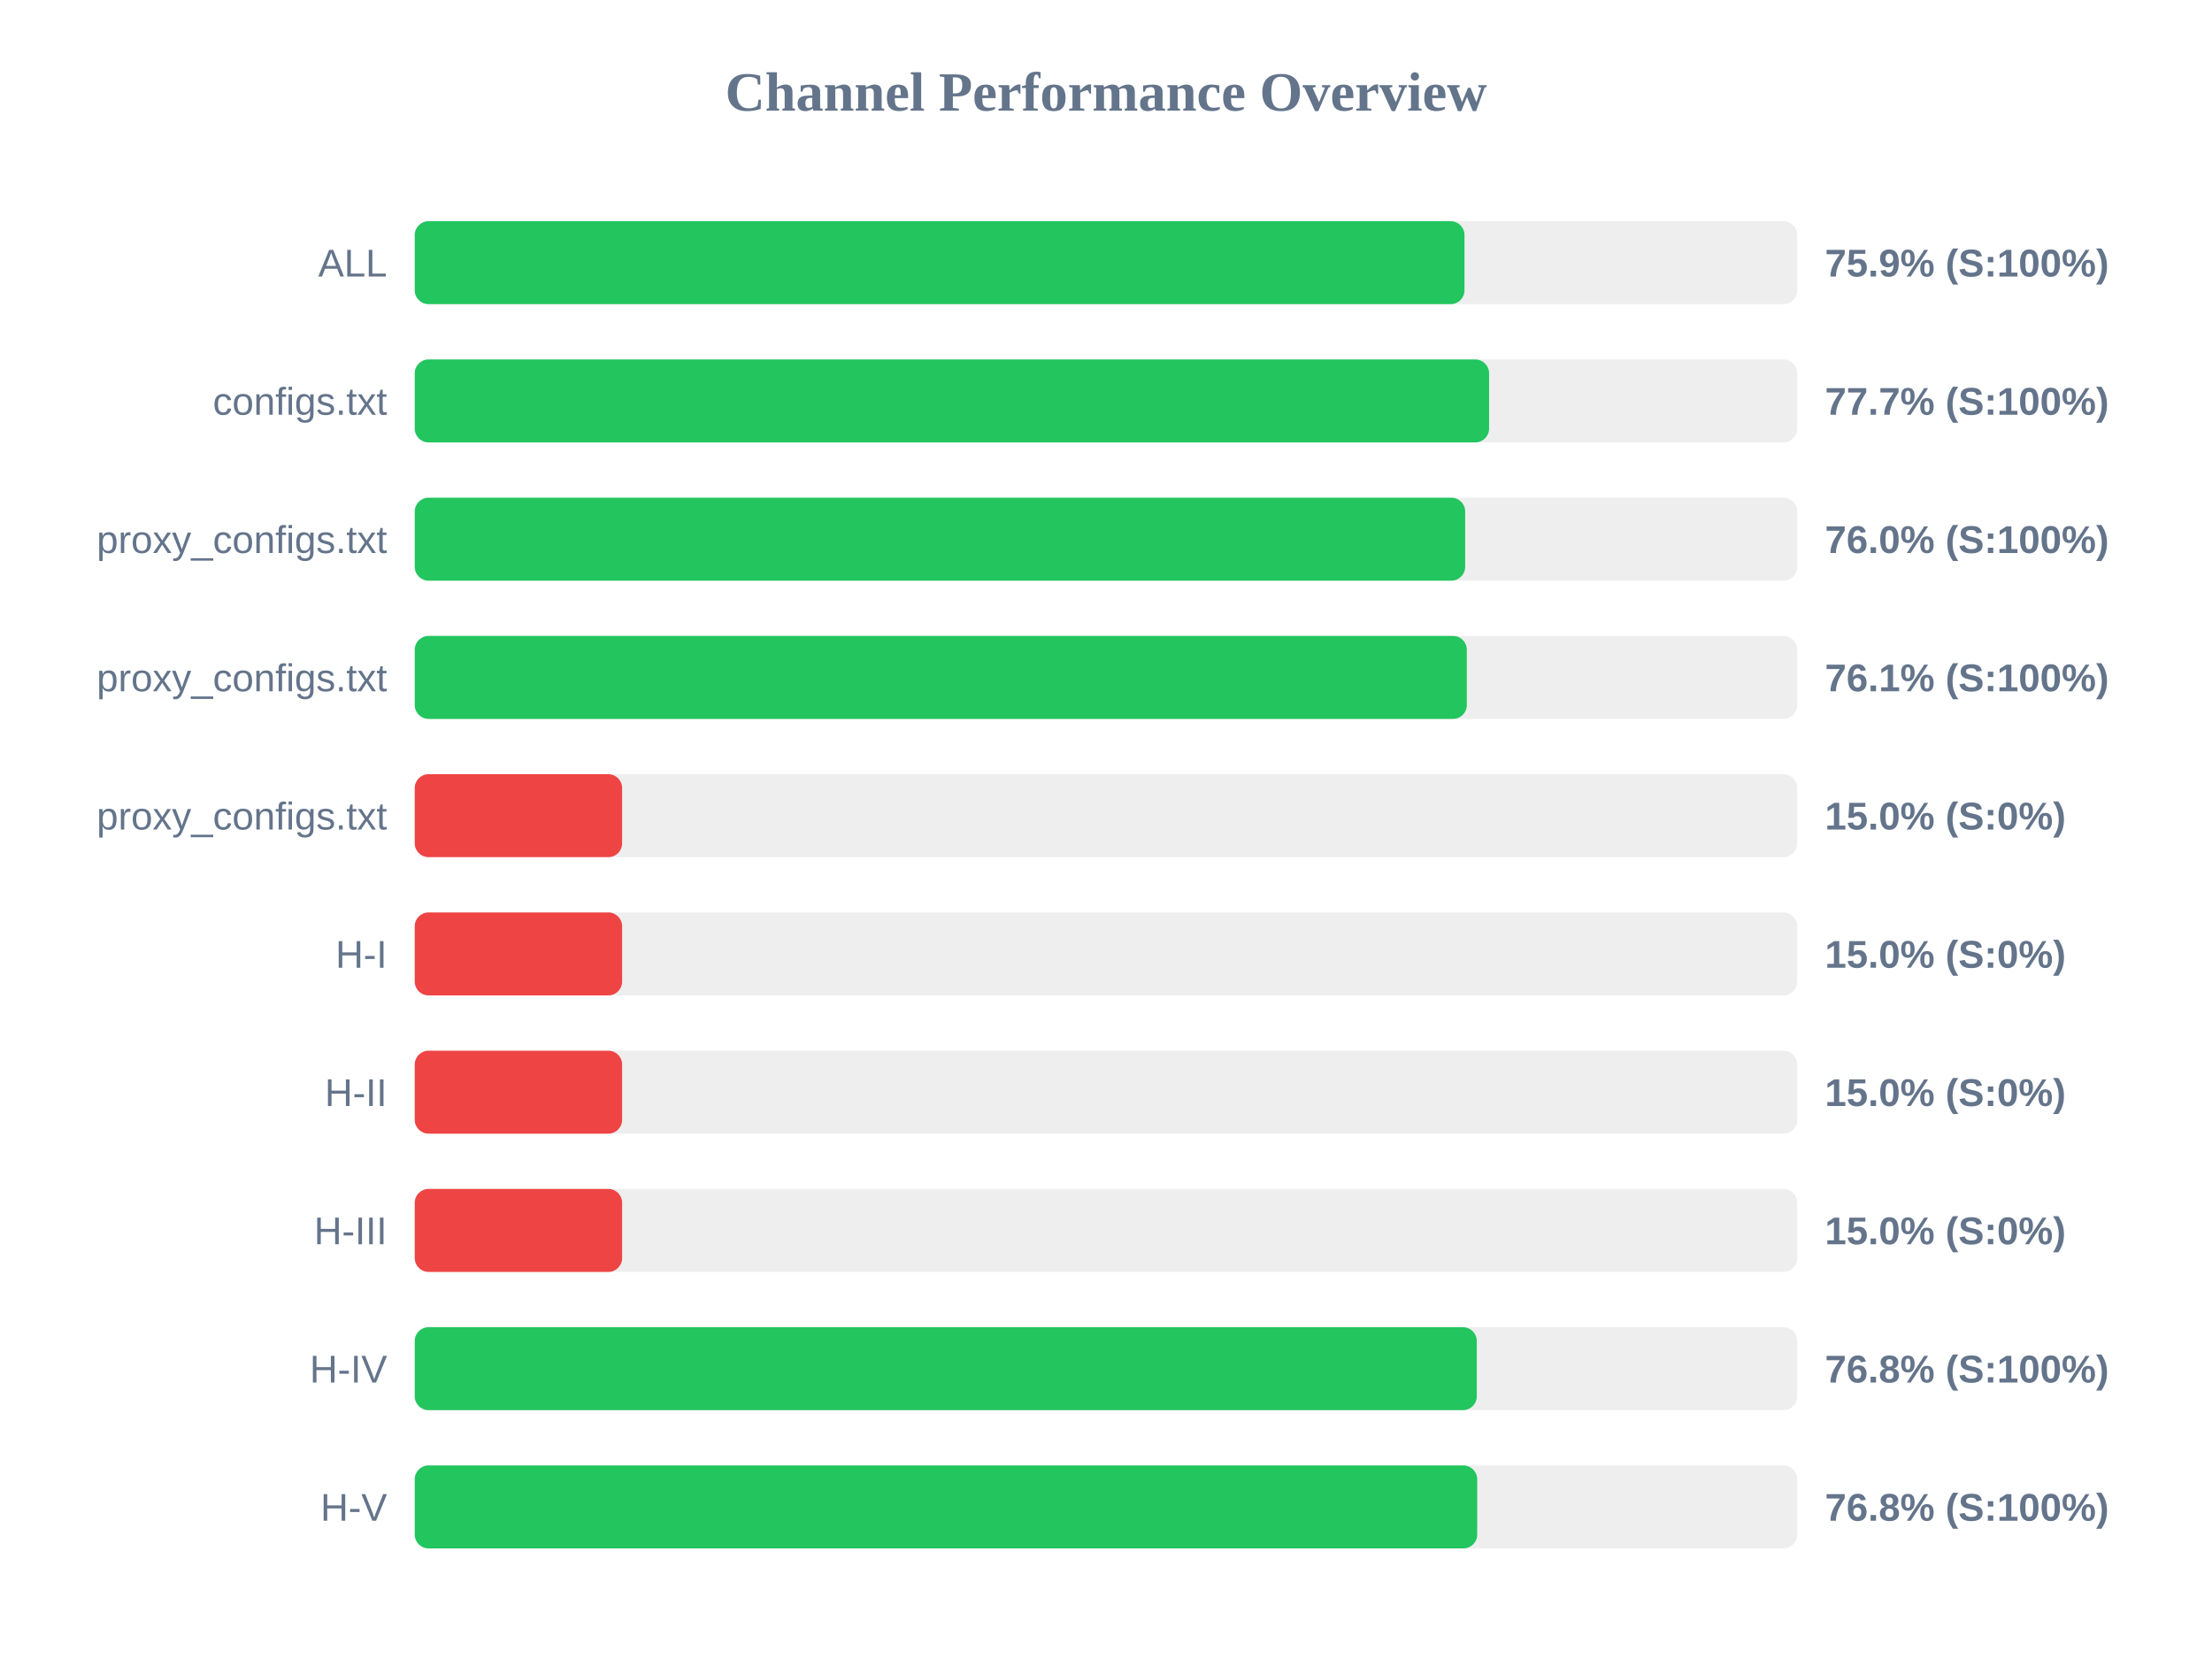
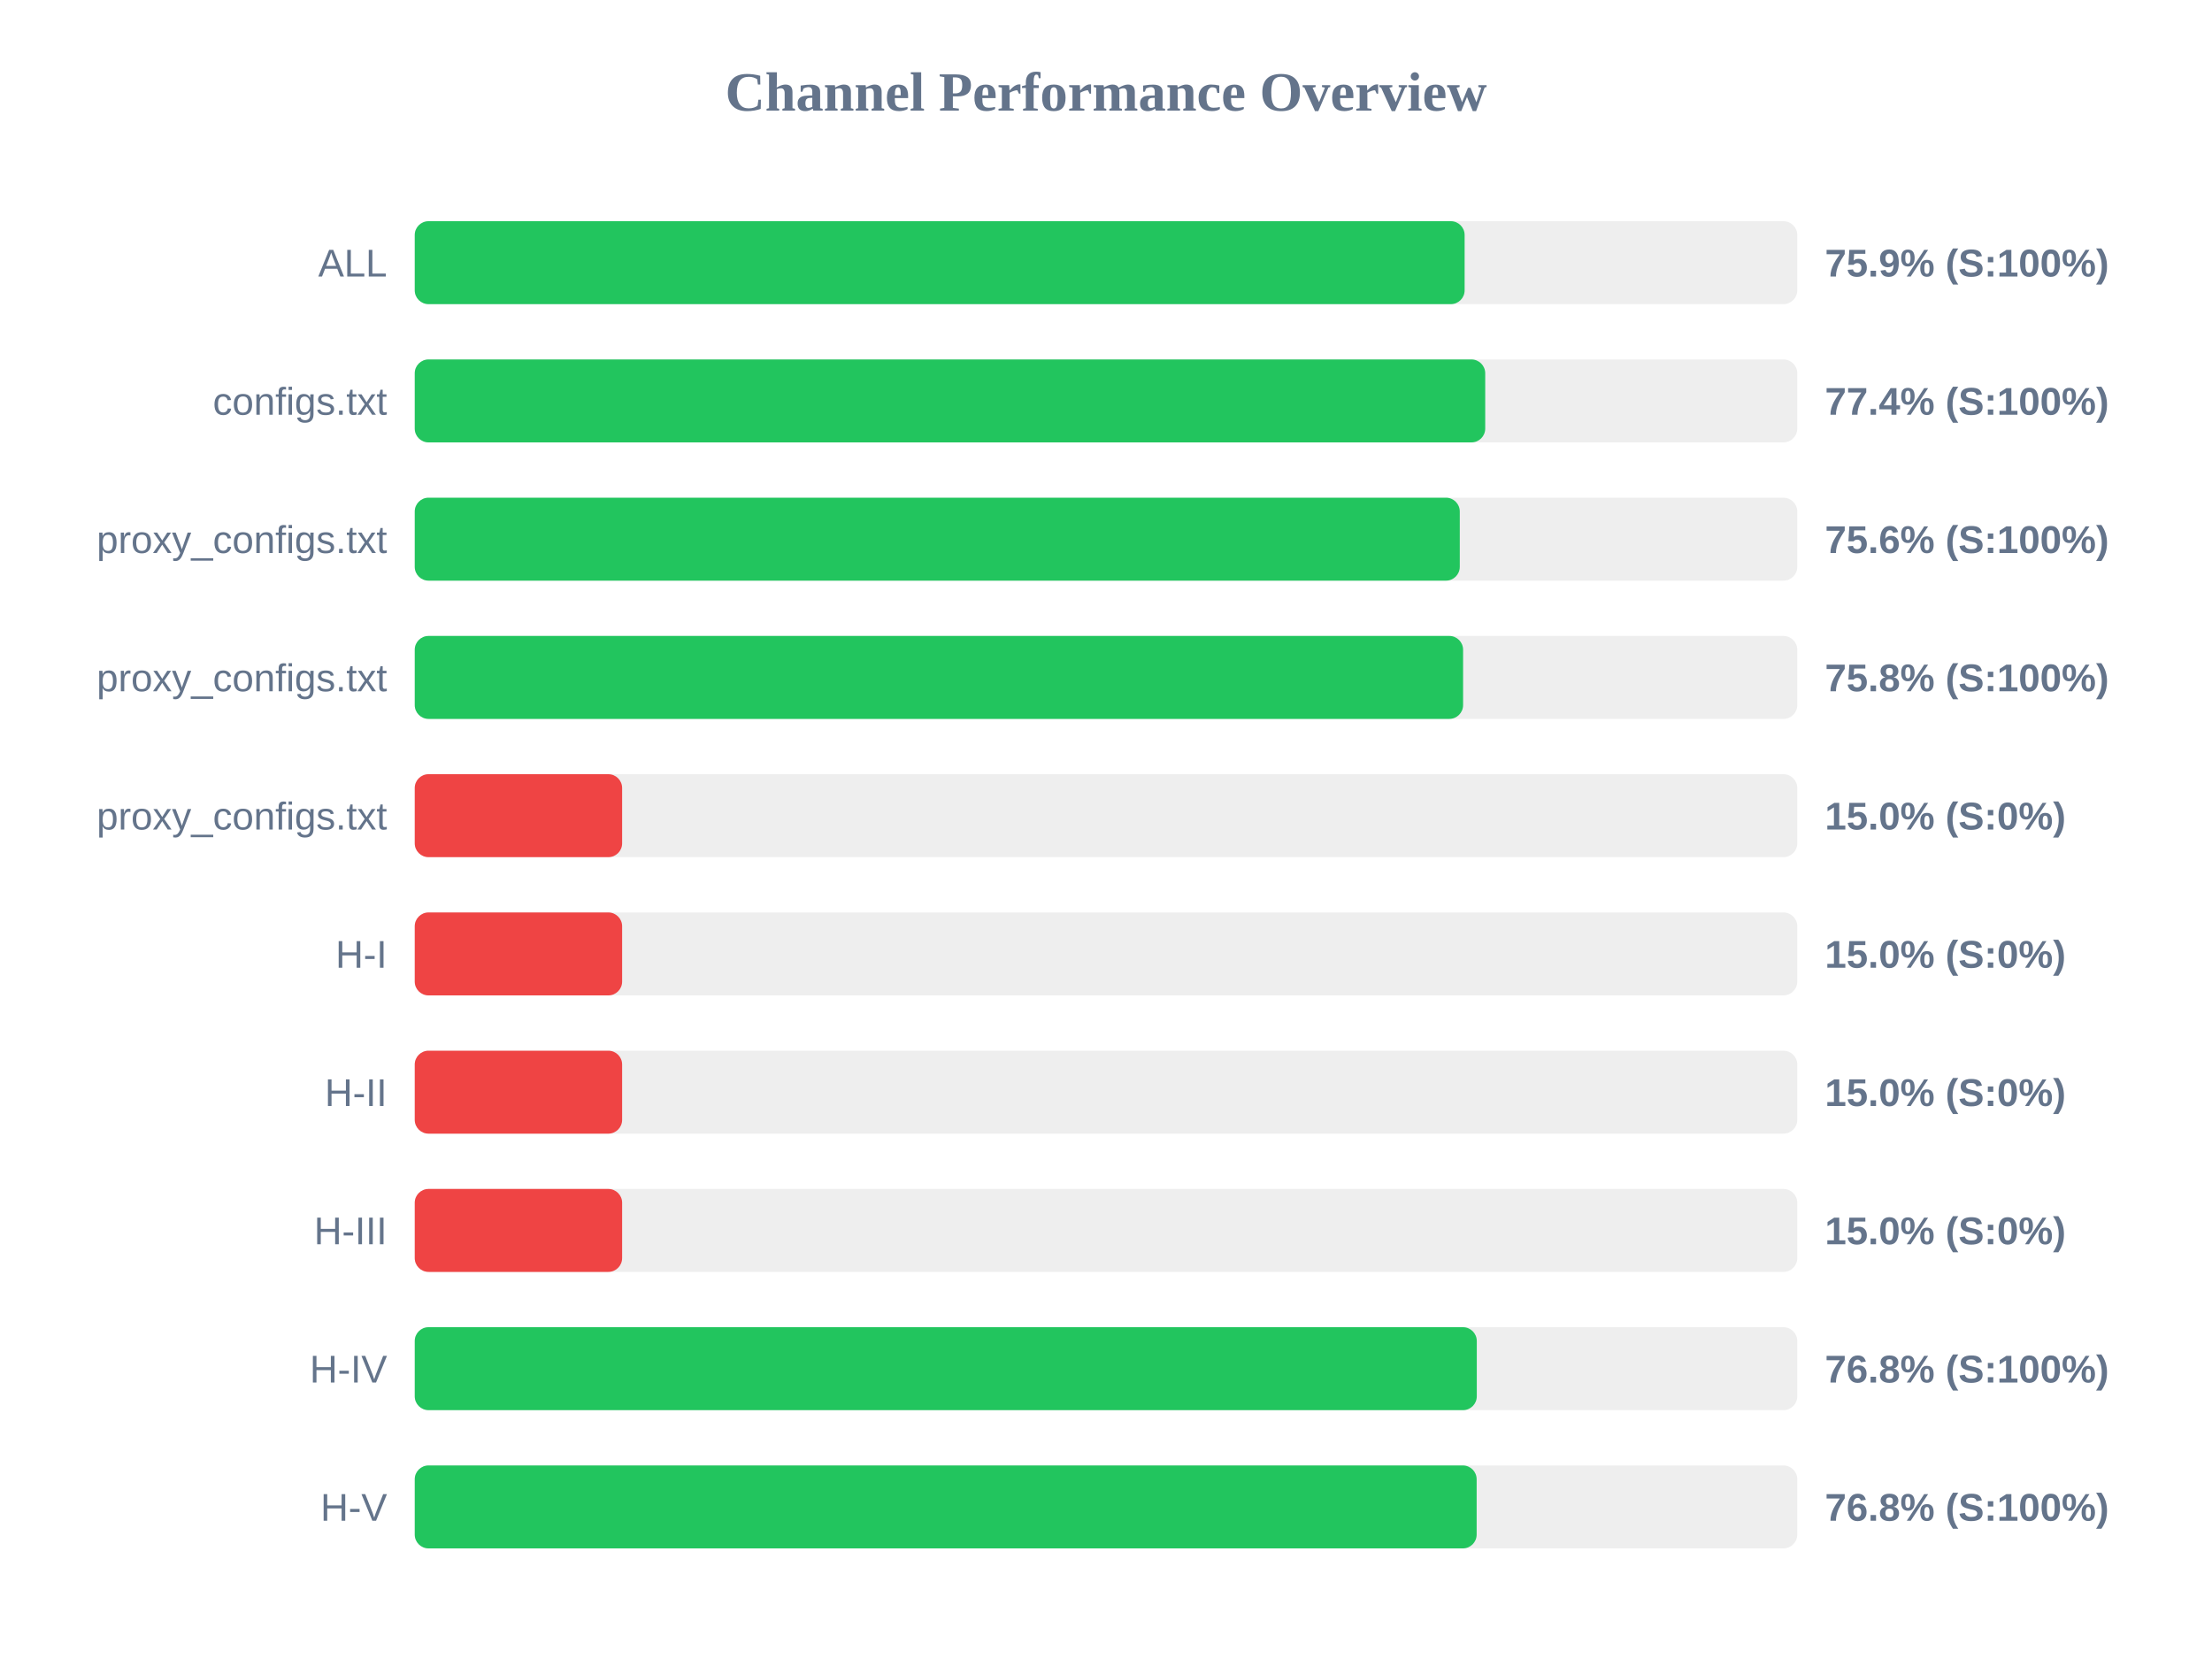
<svg xmlns="http://www.w3.org/2000/svg" width="800" height="600" version="1.1">
  <style>
        .row { font: 14px Arial; fill: #64748b; }
        .score { font: bold 14px Arial; fill: #64748b; }
    </style>
  <text x="400" y="40" text-anchor="middle" font-size="20px" font-weight="bold" fill="#64748b">Channel Performance Overview</text>
  <rect x="150" y="80" width="500" height="30" fill="#eee" rx="5" />
-   <rect x="150" y="80" width="379.65" height="30" fill="#22c55e" rx="5" />
+   <rect x="150" y="80" width="379.7" height="30" fill="#22c55e" rx="5" />
  <text x="140" y="100" text-anchor="end" class="row">ALL</text>
  <text x="660" y="100" text-anchor="start" class="score">75.9% (S:100%)</text>
  <rect x="150" y="130" width="500" height="30" fill="#eee" rx="5" />
-   <rect x="150" y="130" width="388.55" height="30" fill="#22c55e" rx="5" />
+   <rect x="150" y="130" width="387.15" height="30" fill="#22c55e" rx="5" />
  <text x="140" y="150" text-anchor="end" class="row">configs.txt</text>
-   <text x="660" y="150" text-anchor="start" class="score">77.7% (S:100%)</text>
+   <text x="660" y="150" text-anchor="start" class="score">77.4% (S:100%)</text>
  <rect x="150" y="180" width="500" height="30" fill="#eee" rx="5" />
-   <rect x="150" y="180" width="379.9" height="30" fill="#22c55e" rx="5" />
+   <rect x="150" y="180" width="377.95" height="30" fill="#22c55e" rx="5" />
  <text x="140" y="200" text-anchor="end" class="row">proxy_configs.txt</text>
-   <text x="660" y="200" text-anchor="start" class="score">76.0% (S:100%)</text>
+   <text x="660" y="200" text-anchor="start" class="score">75.6% (S:100%)</text>
  <rect x="150" y="230" width="500" height="30" fill="#eee" rx="5" />
-   <rect x="150" y="230" width="380.5" height="30" fill="#22c55e" rx="5" />
+   <rect x="150" y="230" width="379.15" height="30" fill="#22c55e" rx="5" />
  <text x="140" y="250" text-anchor="end" class="row">proxy_configs.txt</text>
-   <text x="660" y="250" text-anchor="start" class="score">76.1% (S:100%)</text>
+   <text x="660" y="250" text-anchor="start" class="score">75.8% (S:100%)</text>
  <rect x="150" y="280" width="500" height="30" fill="#eee" rx="5" />
  <rect x="150" y="280" width="75.0" height="30" fill="#ef4444" rx="5" />
  <text x="140" y="300" text-anchor="end" class="row">proxy_configs.txt</text>
  <text x="660" y="300" text-anchor="start" class="score">15.0% (S:0%)</text>
  <rect x="150" y="330" width="500" height="30" fill="#eee" rx="5" />
  <rect x="150" y="330" width="75.0" height="30" fill="#ef4444" rx="5" />
  <text x="140" y="350" text-anchor="end" class="row">H-I</text>
  <text x="660" y="350" text-anchor="start" class="score">15.0% (S:0%)</text>
  <rect x="150" y="380" width="500" height="30" fill="#eee" rx="5" />
  <rect x="150" y="380" width="75.0" height="30" fill="#ef4444" rx="5" />
  <text x="140" y="400" text-anchor="end" class="row">H-II</text>
  <text x="660" y="400" text-anchor="start" class="score">15.0% (S:0%)</text>
  <rect x="150" y="430" width="500" height="30" fill="#eee" rx="5" />
  <rect x="150" y="430" width="75.0" height="30" fill="#ef4444" rx="5" />
  <text x="140" y="450" text-anchor="end" class="row">H-III</text>
  <text x="660" y="450" text-anchor="start" class="score">15.0% (S:0%)</text>
  <rect x="150" y="480" width="500" height="30" fill="#eee" rx="5" />
  <rect x="150" y="480" width="384.1" height="30" fill="#22c55e" rx="5" />
  <text x="140" y="500" text-anchor="end" class="row">H-IV</text>
  <text x="660" y="500" text-anchor="start" class="score">76.8% (S:100%)</text>
  <rect x="150" y="530" width="500" height="30" fill="#eee" rx="5" />
-   <rect x="150" y="530" width="384.25" height="30" fill="#22c55e" rx="5" />
+   <rect x="150" y="530" width="384.05" height="30" fill="#22c55e" rx="5" />
  <text x="140" y="550" text-anchor="end" class="row">H-V</text>
  <text x="660" y="550" text-anchor="start" class="score">76.8% (S:100%)</text>
</svg>
